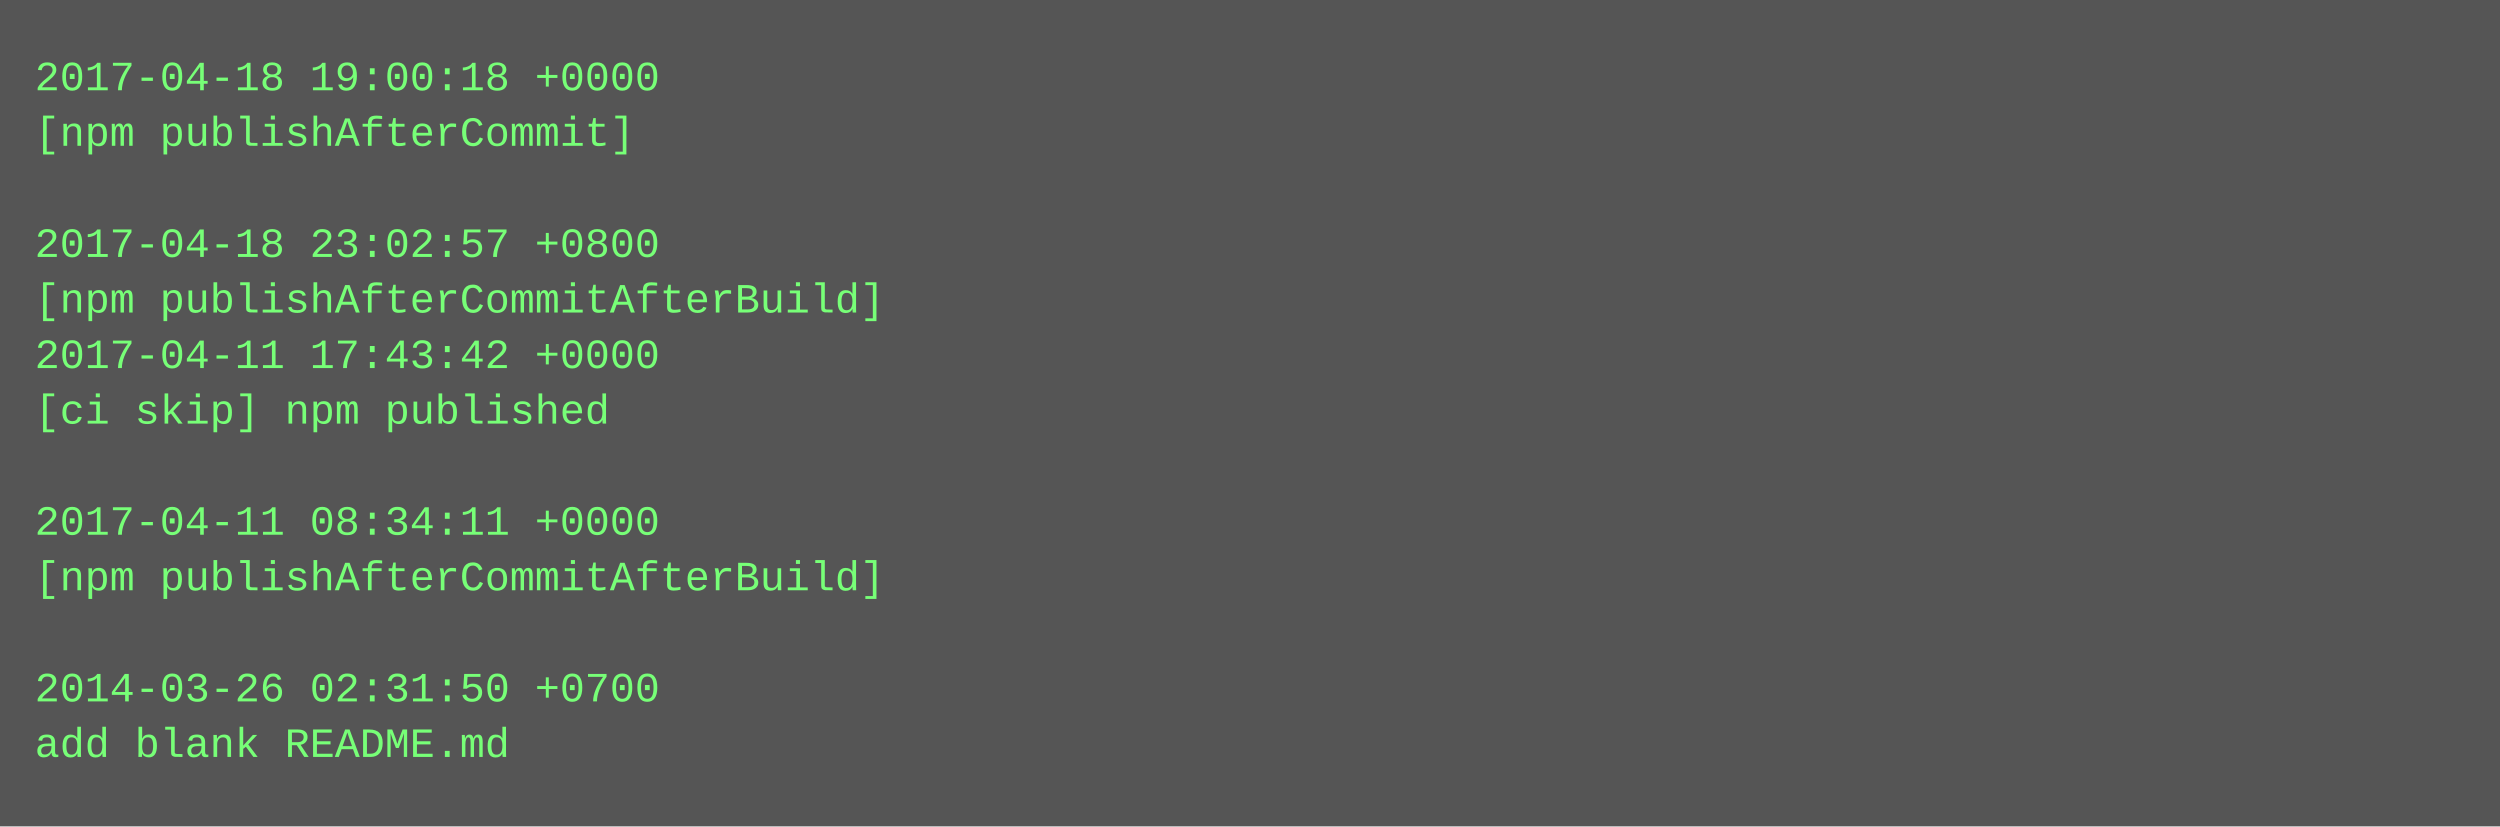
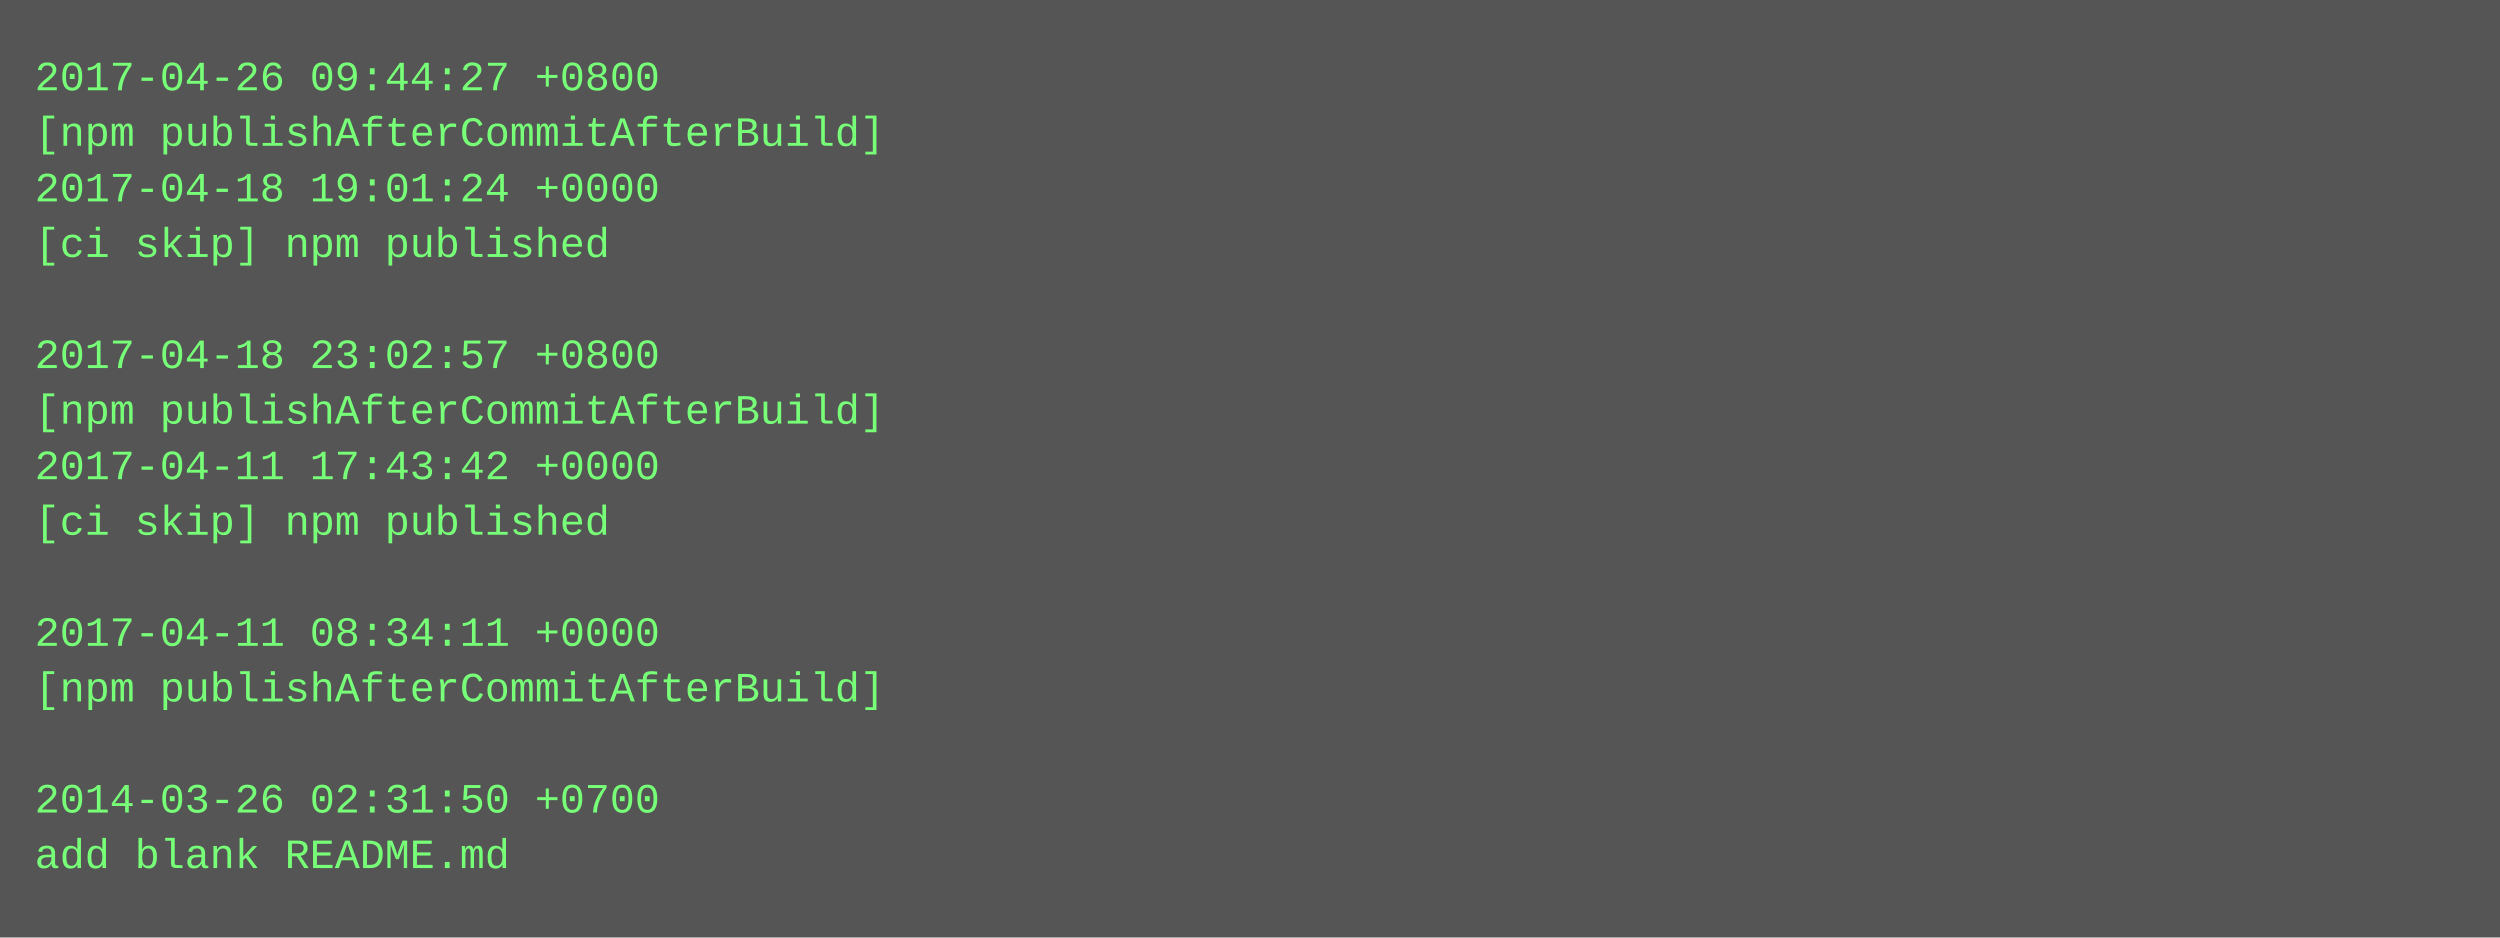
- <svg xmlns="http://www.w3.org/2000/svg" height="238" width="720">
-   <rect height="238" fill="#555" width="720" />
+ <svg xmlns="http://www.w3.org/2000/svg" height="270" width="720">
+   <rect height="270" fill="#555" width="720" />
  <text fill="#7f7" font-family="Courier New" font-size="12" xml:space="preserve">
-     <tspan x="10" y="26">2017-04-18 19:00:18 +0000</tspan>
-     <tspan x="10" y="42">[npm publishAfterCommit]</tspan>
-     <tspan x="10" y="58" />
-     <tspan x="10" y="74">2017-04-18 23:02:57 +0800</tspan>
-     <tspan x="10" y="90">[npm publishAfterCommitAfterBuild]</tspan>
-     <tspan x="10" y="106">2017-04-11 17:43:42 +0000</tspan>
-     <tspan x="10" y="122">[ci skip] npm published</tspan>
-     <tspan x="10" y="138" />
-     <tspan x="10" y="154">2017-04-11 08:34:11 +0000</tspan>
-     <tspan x="10" y="170">[npm publishAfterCommitAfterBuild]</tspan>
-     <tspan x="10" y="186" />
-     <tspan x="10" y="202">2014-03-26 02:31:50 +0700</tspan>
-     <tspan x="10" y="218">add blank README.md</tspan>
+     <tspan x="10" y="26">2017-04-26 09:44:27 +0800</tspan>
+     <tspan x="10" y="42">[npm publishAfterCommitAfterBuild]</tspan>
+     <tspan x="10" y="58">2017-04-18 19:01:24 +0000</tspan>
+     <tspan x="10" y="74">[ci skip] npm published</tspan>
+     <tspan x="10" y="90" />
+     <tspan x="10" y="106">2017-04-18 23:02:57 +0800</tspan>
+     <tspan x="10" y="122">[npm publishAfterCommitAfterBuild]</tspan>
+     <tspan x="10" y="138">2017-04-11 17:43:42 +0000</tspan>
+     <tspan x="10" y="154">[ci skip] npm published</tspan>
+     <tspan x="10" y="170" />
+     <tspan x="10" y="186">2017-04-11 08:34:11 +0000</tspan>
+     <tspan x="10" y="202">[npm publishAfterCommitAfterBuild]</tspan>
+     <tspan x="10" y="218" />
+     <tspan x="10" y="234">2014-03-26 02:31:50 +0700</tspan>
+     <tspan x="10" y="250">add blank README.md</tspan>
  </text>
</svg>
